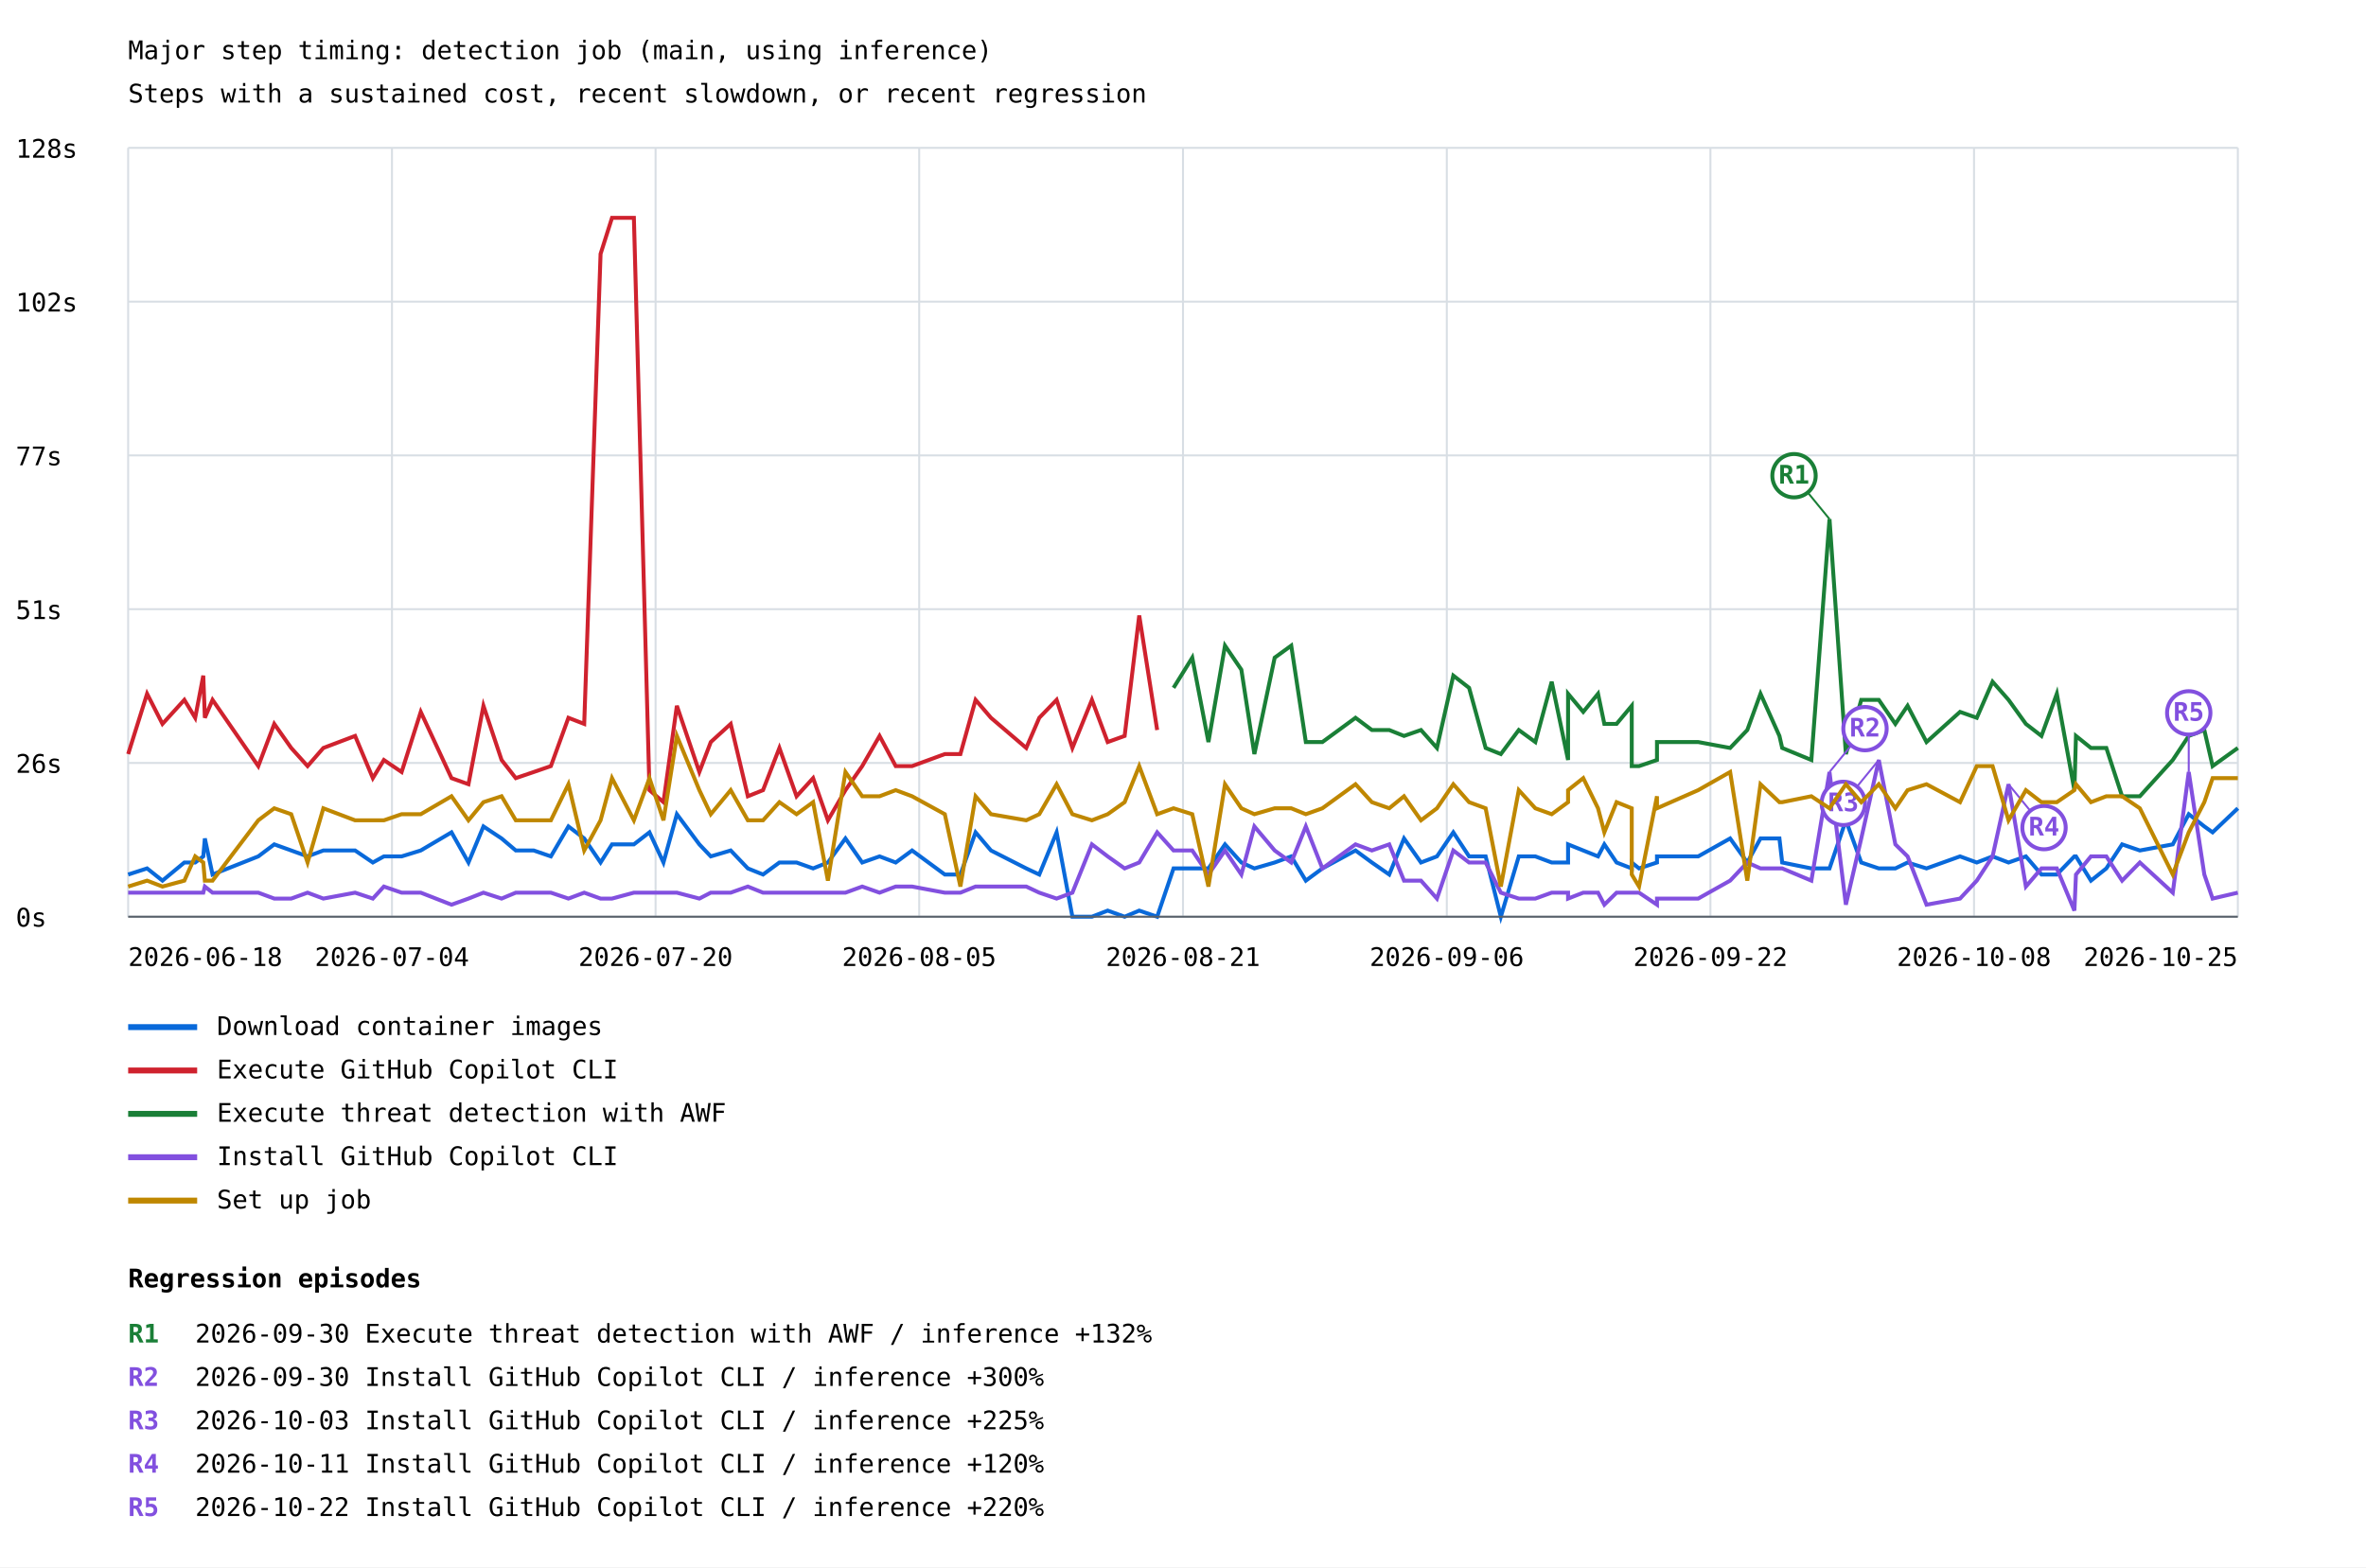
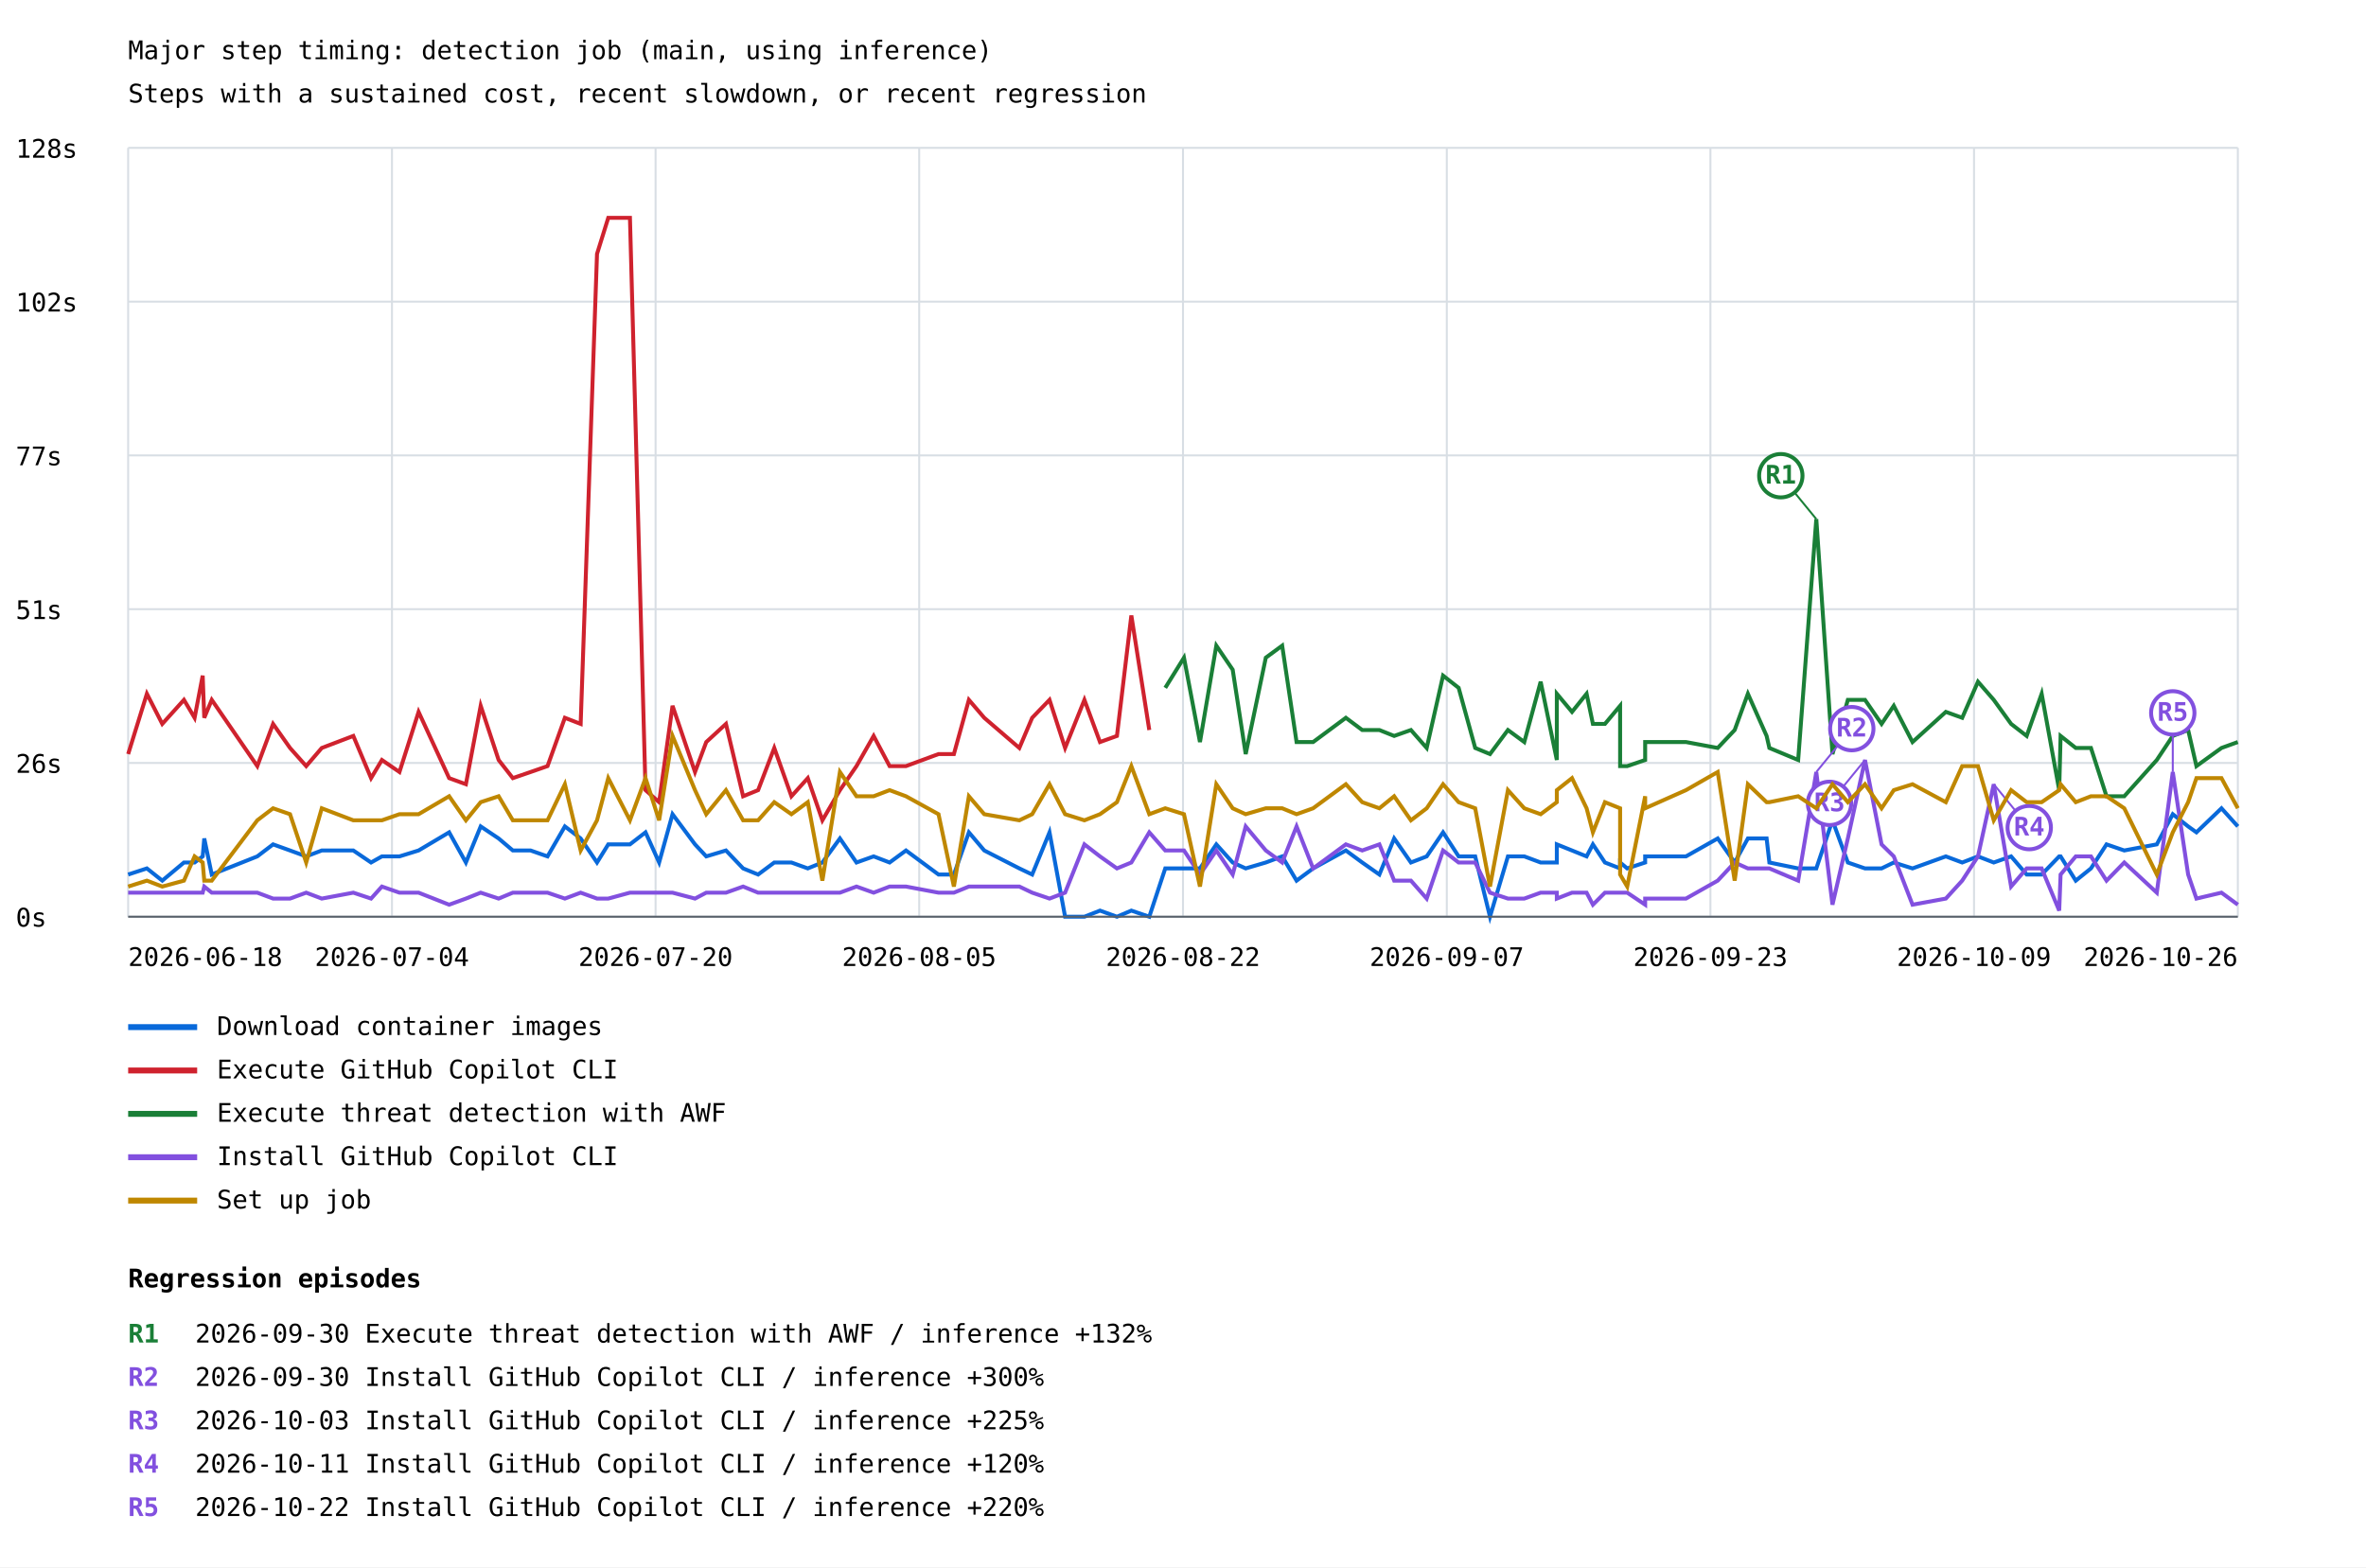
<svg xmlns="http://www.w3.org/2000/svg" width="1200" height="795" viewBox="0 0 1200 795">
  <rect width="100%" height="100%" fill="white" />
  <style>text{font-family:ui-monospace,monospace;font-size:13px}.axis{stroke:#57606a;stroke-width:1}.grid{stroke:#d8dee4;stroke-width:1}</style>
  <text x="65" y="30" font-size="20">Major step timing: detection job (main, using inference)</text>
  <text x="65" y="52">Steps with a sustained cost, recent slowdown, or recent regression</text>
  <line class="grid" x1="65" y1="465.0" x2="1135" y2="465.0" />
  <text x="8" y="470.0">0s</text>
  <line class="grid" x1="65" y1="387.0" x2="1135" y2="387.0" />
  <text x="8" y="392.0">26s</text>
  <line class="grid" x1="65" y1="309.0" x2="1135" y2="309.0" />
  <text x="8" y="314.0">51s</text>
  <line class="grid" x1="65" y1="231.0" x2="1135" y2="231.0" />
  <text x="8" y="236.0">77s</text>
  <line class="grid" x1="65" y1="153.0" x2="1135" y2="153.0" />
  <text x="8" y="158.0">102s</text>
  <line class="grid" x1="65" y1="75.0" x2="1135" y2="75.0" />
  <text x="8" y="80.0">128s</text>
  <line class="grid" x1="65.0" y1="75" x2="65.0" y2="465" />
  <line class="grid" x1="198.8" y1="75" x2="198.8" y2="465" />
  <line class="grid" x1="332.5" y1="75" x2="332.5" y2="465" />
  <line class="grid" x1="466.2" y1="75" x2="466.2" y2="465" />
  <line class="grid" x1="600.0" y1="75" x2="600.0" y2="465" />
  <line class="grid" x1="733.8" y1="75" x2="733.8" y2="465" />
  <line class="grid" x1="867.5" y1="75" x2="867.5" y2="465" />
  <line class="grid" x1="1001.2" y1="75" x2="1001.2" y2="465" />
  <line class="grid" x1="1135.0" y1="75" x2="1135.0" y2="465" />
-   <polyline points="65.0,443.6 74.6,440.5 82.4,446.7 93.5,437.5 99.0,437.5 103.1,434.4 103.9,425.3 107.8,443.6 131.0,434.4 139.1,428.3 147.7,431.4 156.0,434.4 164.0,431.4 180.1,431.4 189.1,437.5 194.7,434.4 203.7,434.4 213.4,431.4 229.0,422.2 237.6,437.5 245.2,419.2 254.4,425.3 261.6,431.4 270.7,431.4 279.4,434.4 288.3,419.2 296.3,425.3 304.6,437.5 310.4,428.3 321.5,428.3 329.4,422.2 336.5,437.5 343.3,413.0 354.7,428.3 360.5,434.4 370.6,431.4 379.3,440.5 387.0,443.6 395.3,437.5 404.0,437.5 412.4,440.5 419.9,437.5 428.8,425.3 437.3,437.5 446.1,434.4 454.3,437.5 462.6,431.4 479.2,443.6 487.1,443.6 494.8,422.2 502.6,431.4 520.5,440.5 527.1,443.6 535.9,422.2 543.9,465.0 553.8,465.0 561.8,461.9 570.4,465.0 577.8,461.9 586.9,465.0 595.2,440.5 604.7,440.5 612.9,440.5 621.3,428.3 629.6,437.5 636.2,440.5 646.5,437.5 654.9,434.4 662.3,446.7 670.7,440.5 687.5,431.4 695.8,437.5 704.6,443.6 712.1,425.3 720.7,437.5 728.8,434.4 737.1,422.2 745.1,434.4 753.5,434.4 761.2,465.0 770.3,434.4 778.7,434.4 787.0,437.5 795.3,437.5 795.3,428.3 803.0,431.4 810.5,434.4 813.7,428.3 819.9,437.5 827.6,440.5 827.6,437.5 831.3,440.5 840.4,437.5 840.4,434.4 861.3,434.4 877.5,425.3 886.2,437.5 892.9,425.3 902.5,425.3 903.9,437.5 918.7,440.5 927.9,440.5 936.2,416.1 944.0,437.5 952.9,440.5 961.3,440.5 967.5,437.5 977.1,440.5 994.1,434.4 1002.6,437.5 1010.6,434.4 1018.7,437.5 1027.5,434.4 1035.4,443.6 1043.2,443.6 1052.1,434.4 1052.9,434.4 1060.5,446.7 1068.3,440.5 1076.3,428.3 1085.3,431.4 1102.0,428.3 1110.1,413.0 1118.0,419.2 1122.2,422.2 1135.0,410.0" fill="none" stroke="#0969da" stroke-width="2" />
+   <polyline points="65.0,443.6 74.5,440.5 82.3,446.7 93.3,437.5 98.7,437.5 102.8,434.4 103.6,425.3 107.4,443.6 130.5,434.4 138.5,428.3 147.1,431.4 155.3,434.4 163.2,431.4 179.2,431.4 188.2,437.5 193.7,434.4 202.6,434.4 212.3,431.4 227.8,422.2 236.3,437.5 243.8,419.2 252.9,425.3 260.1,431.4 269.1,431.4 277.7,434.4 286.5,419.2 294.5,425.3 302.8,437.5 308.5,428.3 319.5,428.3 327.4,422.2 334.3,437.5 341.1,413.0 352.5,428.3 358.2,434.4 368.2,431.4 376.9,440.5 384.5,443.6 392.7,437.5 401.4,437.5 409.7,440.5 417.1,437.5 426.0,425.3 434.4,437.5 443.1,434.4 451.2,437.5 459.5,431.4 476.0,443.6 483.8,443.6 491.4,422.2 499.2,431.4 517.0,440.5 523.5,443.6 532.3,422.2 540.2,465.0 550.0,465.0 557.9,461.9 566.5,465.0 573.8,461.9 582.9,465.0 591.0,440.5 600.5,440.5 608.6,440.5 616.9,428.3 625.2,437.5 631.8,440.5 642.0,437.5 650.3,434.4 657.6,446.7 666.0,440.5 682.6,431.4 690.9,437.5 699.6,443.6 707.1,425.3 715.6,437.5 723.6,434.4 731.9,422.2 739.8,434.4 748.2,434.4 755.7,465.0 764.8,434.4 773.1,434.4 781.4,437.5 789.6,437.5 789.6,428.3 797.3,431.4 804.7,434.4 807.9,428.3 814.0,437.5 821.7,440.5 821.7,437.5 825.3,440.5 834.4,437.5 834.4,434.4 855.1,434.4 871.2,425.3 879.8,437.5 886.5,425.3 896.0,425.3 897.4,437.5 912.0,440.5 921.2,440.5 929.4,416.1 937.2,437.5 945.9,440.5 954.3,440.5 960.5,437.5 970.0,440.5 986.9,434.4 995.2,437.5 1003.2,434.4 1011.2,437.5 1020.0,434.4 1027.9,443.6 1035.5,443.6 1044.4,434.4 1045.1,434.4 1052.8,446.7 1060.5,440.5 1068.4,428.3 1077.4,431.4 1093.9,428.3 1102.0,413.0 1109.8,419.2 1114.0,422.2 1126.7,410.0 1135.0,419.2" fill="none" stroke="#0969da" stroke-width="2" />
  <line x1="65" y1="521" x2="100" y2="521" stroke="#0969da" stroke-width="3" />
  <text x="110" y="525">Download container images</text>
-   <polyline points="65.0,382.5 74.6,351.9 82.4,367.2 93.5,355.0 99.0,364.1 103.1,342.7 103.9,364.1 107.8,355.0 131.0,388.6 139.1,367.2 147.7,379.4 156.0,388.6 164.0,379.4 180.1,373.3 189.1,394.7 194.7,385.5 203.7,391.6 213.4,361.1 229.0,394.7 237.6,397.8 245.2,358.0 254.4,385.5 261.6,394.7 270.7,391.6 279.4,388.6 288.3,364.1 296.3,367.2 304.6,128.8 310.4,110.5 321.5,110.5 329.4,400.8 336.5,406.9 343.3,358.0 354.7,391.6 360.5,376.4 370.6,367.2 379.3,403.9 387.0,400.8 395.3,379.4 404.0,403.9 412.4,394.7 419.9,416.1 428.8,400.8 437.3,388.6 446.1,373.3 454.3,388.6 462.6,388.6 479.2,382.5 487.1,382.5 494.8,355.0 502.6,364.1 520.5,379.4 527.1,364.1 535.9,355.0 543.9,379.4 553.8,355.0 561.8,376.4 570.4,373.3 577.8,312.2 586.9,370.3" fill="none" stroke="#cf222e" stroke-width="2" />
+   <polyline points="65.0,382.5 74.5,351.9 82.3,367.2 93.3,355.0 98.7,364.1 102.8,342.7 103.6,364.1 107.4,355.0 130.5,388.6 138.5,367.2 147.1,379.4 155.3,388.6 163.2,379.4 179.2,373.3 188.2,394.7 193.7,385.5 202.6,391.6 212.3,361.1 227.8,394.7 236.3,397.8 243.8,358.0 252.9,385.5 260.1,394.7 269.1,391.6 277.7,388.6 286.5,364.1 294.5,367.2 302.8,128.8 308.5,110.5 319.5,110.5 327.4,400.8 334.3,406.9 341.1,358.0 352.5,391.6 358.2,376.4 368.2,367.2 376.9,403.9 384.5,400.8 392.7,379.4 401.4,403.9 409.7,394.7 417.1,416.1 426.0,400.8 434.4,388.6 443.1,373.3 451.2,388.6 459.5,388.6 476.0,382.5 483.8,382.5 491.4,355.0 499.2,364.1 517.0,379.4 523.5,364.1 532.3,355.0 540.2,379.4 550.0,355.0 557.9,376.4 566.5,373.3 573.8,312.2 582.9,370.3" fill="none" stroke="#cf222e" stroke-width="2" />
  <line x1="65" y1="543" x2="100" y2="543" stroke="#cf222e" stroke-width="3" />
  <text x="110" y="547">Execute GitHub Copilot CLI</text>
-   <polyline points="595.2,348.9 604.7,333.6 612.9,376.4 621.3,327.5 629.6,339.7 636.2,382.5 646.5,333.6 654.9,327.5 662.3,376.4 670.7,376.4 687.5,364.1 695.8,370.3 704.6,370.3 712.1,373.3 720.7,370.3 728.8,379.4 737.1,342.7 745.1,348.9 753.5,379.4 761.2,382.5 770.3,370.3 778.7,376.4 787.0,345.8 795.3,385.5 795.3,351.9 803.0,361.1 810.5,351.9 813.7,367.2 819.9,367.2 827.6,358.0 827.6,388.6 831.3,388.6 840.4,385.5 840.4,376.4 861.3,376.4 877.5,379.4 886.2,370.3 892.9,351.9 902.5,373.3 903.9,379.4 918.7,385.5 927.9,263.3 936.2,382.5 944.0,355.0 952.9,355.0 961.3,367.2 967.5,358.0 977.1,376.4 994.1,361.1 1002.6,364.1 1010.6,345.8 1018.7,355.0 1027.5,367.2 1035.4,373.3 1043.2,351.9 1052.1,400.8 1052.9,373.3 1060.5,379.4 1068.3,379.4 1076.3,403.9 1085.3,403.9 1102.0,385.5 1110.1,373.3 1118.0,370.3 1122.2,388.6 1135.0,379.4" fill="none" stroke="#1a7f37" stroke-width="2" />
-   <line x1="927.9" y1="263.3" x2="909.9" y2="241.3" stroke="#1a7f37" stroke-width="1" />
-   <circle cx="909.9" cy="241.3" r="11" fill="white" stroke="#1a7f37" stroke-width="2" />
-   <text x="909.9" y="245.3" fill="#1a7f37" font-size="10" font-weight="bold" text-anchor="middle">R1</text>
+   <polyline points="591.0,348.9 600.5,333.6 608.6,376.4 616.9,327.5 625.2,339.7 631.8,382.5 642.0,333.6 650.3,327.5 657.6,376.4 666.0,376.4 682.6,364.1 690.9,370.3 699.6,370.3 707.1,373.3 715.6,370.3 723.6,379.4 731.9,342.7 739.8,348.9 748.2,379.4 755.7,382.5 764.8,370.3 773.1,376.4 781.4,345.8 789.6,385.5 789.6,351.9 797.3,361.1 804.7,351.9 807.9,367.2 814.0,367.2 821.7,358.0 821.7,388.6 825.3,388.6 834.4,385.5 834.4,376.4 855.1,376.4 871.2,379.4 879.8,370.3 886.5,351.9 896.0,373.3 897.4,379.4 912.0,385.5 921.2,263.3 929.4,382.5 937.2,355.0 945.9,355.0 954.3,367.2 960.5,358.0 970.0,376.4 986.9,361.1 995.2,364.1 1003.2,345.8 1011.2,355.0 1020.0,367.2 1027.9,373.3 1035.5,351.9 1044.4,400.8 1045.1,373.3 1052.8,379.4 1060.5,379.4 1068.4,403.9 1077.4,403.9 1093.9,385.5 1102.0,373.3 1109.8,370.3 1114.0,388.6 1126.7,379.4 1135.0,376.4" fill="none" stroke="#1a7f37" stroke-width="2" />
+   <line x1="921.2" y1="263.3" x2="903.2" y2="241.3" stroke="#1a7f37" stroke-width="1" />
+   <circle cx="903.2" cy="241.3" r="11" fill="white" stroke="#1a7f37" stroke-width="2" />
+   <text x="903.2" y="245.3" fill="#1a7f37" font-size="10" font-weight="bold" text-anchor="middle">R1</text>
  <line x1="65" y1="565" x2="100" y2="565" stroke="#1a7f37" stroke-width="3" />
  <text x="110" y="569">Execute threat detection with AWF</text>
-   <polyline points="65.0,452.8 74.6,452.8 82.4,452.8 93.5,452.8 99.0,452.8 103.1,452.8 103.9,449.7 107.8,452.8 131.0,452.8 139.1,455.8 147.7,455.8 156.0,452.8 164.0,455.8 180.1,452.8 189.1,455.8 194.7,449.7 203.7,452.8 213.4,452.8 229.0,458.9 237.6,455.8 245.2,452.8 254.4,455.8 261.6,452.8 270.7,452.8 279.4,452.8 288.3,455.8 296.3,452.8 304.6,455.8 310.4,455.8 321.5,452.8 329.4,452.8 336.5,452.8 343.3,452.8 354.7,455.8 360.5,452.8 370.6,452.8 379.3,449.7 387.0,452.8 395.3,452.8 404.0,452.8 412.4,452.8 419.9,452.8 428.8,452.8 437.3,449.7 446.1,452.8 454.3,449.7 462.6,449.7 479.2,452.8 487.1,452.8 494.8,449.7 502.6,449.7 520.5,449.7 527.1,452.8 535.9,455.8 543.9,452.8 553.8,428.3 561.8,434.4 570.4,440.5 577.8,437.5 586.9,422.2 595.2,431.4 604.7,431.4 612.9,443.6 621.3,431.4 629.6,443.6 636.2,419.2 646.5,431.4 654.9,437.5 662.3,419.2 670.7,440.5 687.5,428.3 695.8,431.4 704.6,428.3 712.1,446.7 720.7,446.7 728.8,455.8 737.1,431.4 745.1,437.5 753.5,437.5 761.2,452.8 770.3,455.8 778.7,455.8 787.0,452.8 795.3,452.8 795.3,455.8 803.0,452.8 810.5,452.8 813.7,458.9 819.9,452.8 827.6,452.8 827.6,452.8 831.3,452.8 840.4,458.9 840.4,455.8 861.3,455.8 877.5,446.7 886.2,437.5 892.9,440.5 902.5,440.5 903.9,440.5 918.7,446.7 927.9,391.6 936.2,458.9 944.0,425.3 952.9,385.5 961.3,428.3 967.5,434.4 977.1,458.9 994.1,455.8 1002.6,446.7 1010.6,434.4 1018.7,397.8 1027.5,449.7 1035.4,440.5 1043.2,440.5 1052.1,461.9 1052.9,443.6 1060.5,434.4 1068.3,434.4 1076.3,446.7 1085.3,437.5 1102.0,452.8 1110.1,391.6 1118.0,443.6 1122.2,455.8 1135.0,452.8" fill="none" stroke="#8250df" stroke-width="2" />
-   <line x1="927.9" y1="391.6" x2="945.9" y2="369.6" stroke="#8250df" stroke-width="1" />
-   <circle cx="945.9" cy="369.6" r="11" fill="white" stroke="#8250df" stroke-width="2" />
-   <text x="945.9" y="373.6" fill="#8250df" font-size="10" font-weight="bold" text-anchor="middle">R2</text>
-   <line x1="952.9" y1="385.5" x2="934.9" y2="407.5" stroke="#8250df" stroke-width="1" />
-   <circle cx="934.9" cy="407.5" r="11" fill="white" stroke="#8250df" stroke-width="2" />
-   <text x="934.9" y="411.5" fill="#8250df" font-size="10" font-weight="bold" text-anchor="middle">R3</text>
-   <line x1="1018.7" y1="397.8" x2="1036.7" y2="419.8" stroke="#8250df" stroke-width="1" />
-   <circle cx="1036.7" cy="419.8" r="11" fill="white" stroke="#8250df" stroke-width="2" />
-   <text x="1036.7" y="423.8" fill="#8250df" font-size="10" font-weight="bold" text-anchor="middle">R4</text>
-   <line x1="1110.1" y1="391.6" x2="1110.1" y2="361.6" stroke="#8250df" stroke-width="1" />
-   <circle cx="1110.1" cy="361.6" r="11" fill="white" stroke="#8250df" stroke-width="2" />
-   <text x="1110.1" y="365.6" fill="#8250df" font-size="10" font-weight="bold" text-anchor="middle">R5</text>
+   <polyline points="65.0,452.8 74.5,452.8 82.3,452.8 93.3,452.8 98.7,452.8 102.8,452.8 103.6,449.7 107.4,452.8 130.5,452.8 138.5,455.8 147.1,455.8 155.3,452.8 163.2,455.8 179.2,452.8 188.2,455.8 193.7,449.7 202.6,452.8 212.3,452.8 227.8,458.9 236.3,455.8 243.8,452.8 252.9,455.8 260.1,452.8 269.1,452.8 277.7,452.8 286.5,455.8 294.5,452.8 302.8,455.8 308.5,455.8 319.5,452.8 327.4,452.8 334.3,452.8 341.1,452.8 352.5,455.8 358.2,452.8 368.2,452.8 376.9,449.7 384.5,452.8 392.7,452.8 401.4,452.8 409.7,452.8 417.1,452.8 426.0,452.8 434.4,449.7 443.1,452.8 451.2,449.7 459.5,449.7 476.0,452.8 483.8,452.8 491.4,449.7 499.2,449.7 517.0,449.7 523.5,452.8 532.3,455.8 540.2,452.8 550.0,428.3 557.9,434.4 566.5,440.5 573.8,437.5 582.9,422.2 591.0,431.4 600.5,431.4 608.6,443.6 616.9,431.4 625.2,443.6 631.8,419.2 642.0,431.4 650.3,437.5 657.6,419.2 666.0,440.5 682.6,428.3 690.9,431.4 699.6,428.3 707.1,446.7 715.6,446.7 723.6,455.8 731.9,431.4 739.8,437.5 748.2,437.5 755.7,452.8 764.8,455.8 773.1,455.8 781.4,452.8 789.6,452.8 789.6,455.8 797.3,452.8 804.7,452.8 807.9,458.9 814.0,452.8 821.7,452.8 821.7,452.8 825.3,452.8 834.4,458.9 834.4,455.8 855.1,455.8 871.2,446.7 879.8,437.5 886.5,440.5 896.0,440.5 897.4,440.5 912.0,446.7 921.2,391.6 929.4,458.9 937.2,425.3 945.9,385.5 954.3,428.3 960.5,434.4 970.0,458.9 986.9,455.8 995.2,446.7 1003.2,434.4 1011.2,397.8 1020.0,449.7 1027.9,440.5 1035.5,440.5 1044.4,461.9 1045.1,443.6 1052.8,434.4 1060.5,434.4 1068.4,446.7 1077.4,437.5 1093.9,452.8 1102.0,391.6 1109.8,443.6 1114.0,455.8 1126.7,452.8 1135.0,458.9" fill="none" stroke="#8250df" stroke-width="2" />
+   <line x1="921.2" y1="391.6" x2="939.2" y2="369.6" stroke="#8250df" stroke-width="1" />
+   <circle cx="939.2" cy="369.6" r="11" fill="white" stroke="#8250df" stroke-width="2" />
+   <text x="939.2" y="373.6" fill="#8250df" font-size="10" font-weight="bold" text-anchor="middle">R2</text>
+   <line x1="945.9" y1="385.5" x2="927.9" y2="407.5" stroke="#8250df" stroke-width="1" />
+   <circle cx="927.9" cy="407.5" r="11" fill="white" stroke="#8250df" stroke-width="2" />
+   <text x="927.9" y="411.5" fill="#8250df" font-size="10" font-weight="bold" text-anchor="middle">R3</text>
+   <line x1="1011.2" y1="397.8" x2="1029.2" y2="419.8" stroke="#8250df" stroke-width="1" />
+   <circle cx="1029.2" cy="419.8" r="11" fill="white" stroke="#8250df" stroke-width="2" />
+   <text x="1029.2" y="423.8" fill="#8250df" font-size="10" font-weight="bold" text-anchor="middle">R4</text>
+   <line x1="1102.0" y1="391.6" x2="1102.0" y2="361.6" stroke="#8250df" stroke-width="1" />
+   <circle cx="1102.0" cy="361.6" r="11" fill="white" stroke="#8250df" stroke-width="2" />
+   <text x="1102.0" y="365.6" fill="#8250df" font-size="10" font-weight="bold" text-anchor="middle">R5</text>
  <line x1="65" y1="587" x2="100" y2="587" stroke="#8250df" stroke-width="3" />
  <text x="110" y="591">Install GitHub Copilot CLI</text>
-   <polyline points="65.0,449.7 74.6,446.7 82.4,449.7 93.5,446.7 99.0,434.4 103.1,437.5 103.9,446.7 107.8,446.7 131.0,416.1 139.1,410.0 147.7,413.0 156.0,437.5 164.0,410.0 180.1,416.1 189.1,416.1 194.7,416.1 203.7,413.0 213.4,413.0 229.0,403.9 237.6,416.1 245.2,406.9 254.4,403.9 261.6,416.1 270.7,416.1 279.4,416.1 288.3,397.8 296.3,431.4 304.6,416.1 310.4,394.7 321.5,416.1 329.4,394.7 336.5,416.1 343.3,373.3 354.7,400.8 360.5,413.0 370.6,400.8 379.3,416.1 387.0,416.1 395.3,406.9 404.0,413.0 412.4,406.9 419.9,446.7 428.8,391.6 437.3,403.9 446.1,403.9 454.3,400.8 462.6,403.9 479.2,413.0 487.1,449.7 494.8,403.9 502.6,413.0 520.5,416.1 527.1,413.0 535.9,397.8 543.9,413.0 553.8,416.1 561.8,413.0 570.4,406.9 577.8,388.6 586.9,413.0 595.2,410.0 604.7,413.0 612.9,449.7 621.3,397.8 629.6,410.0 636.2,413.0 646.5,410.0 654.9,410.0 662.3,413.0 670.7,410.0 687.5,397.8 695.8,406.9 704.6,410.0 712.1,403.9 720.7,416.1 728.8,410.0 737.1,397.8 745.1,406.9 753.5,410.0 761.2,449.7 770.3,400.8 778.7,410.0 787.0,413.0 795.3,406.9 795.3,400.8 803.0,394.7 810.5,410.0 813.7,422.2 819.9,406.9 827.6,410.0 827.6,443.6 831.3,449.7 840.4,403.9 840.4,410.0 861.3,400.8 877.5,391.6 886.2,446.7 892.9,397.8 902.5,406.9 903.9,406.9 918.7,403.9 927.9,410.0 936.2,397.8 944.0,406.9 952.9,397.8 961.3,410.0 967.5,400.8 977.1,397.8 994.1,406.9 1002.6,388.6 1010.6,388.6 1018.7,416.1 1027.5,400.8 1035.4,406.9 1043.2,406.9 1052.1,400.8 1052.9,397.8 1060.5,406.9 1068.3,403.9 1076.3,403.9 1085.3,410.0 1102.0,443.6 1110.1,422.2 1118.0,406.9 1122.2,394.7 1135.0,394.7" fill="none" stroke="#bf8700" stroke-width="2" />
+   <polyline points="65.0,449.7 74.5,446.7 82.3,449.7 93.3,446.7 98.7,434.4 102.8,437.5 103.6,446.7 107.4,446.7 130.5,416.1 138.5,410.0 147.1,413.0 155.3,437.5 163.2,410.0 179.2,416.1 188.2,416.1 193.7,416.1 202.6,413.0 212.3,413.0 227.8,403.9 236.3,416.1 243.8,406.9 252.9,403.9 260.1,416.1 269.1,416.1 277.7,416.1 286.5,397.8 294.5,431.4 302.8,416.1 308.5,394.7 319.5,416.1 327.4,394.7 334.3,416.1 341.1,373.3 352.5,400.8 358.2,413.0 368.2,400.8 376.9,416.1 384.5,416.1 392.7,406.9 401.4,413.0 409.7,406.9 417.1,446.7 426.0,391.6 434.4,403.9 443.1,403.9 451.2,400.8 459.5,403.9 476.0,413.0 483.8,449.7 491.4,403.9 499.2,413.0 517.0,416.1 523.5,413.0 532.3,397.8 540.2,413.0 550.0,416.1 557.9,413.0 566.5,406.9 573.8,388.6 582.9,413.0 591.0,410.0 600.5,413.0 608.6,449.7 616.9,397.8 625.2,410.0 631.8,413.0 642.0,410.0 650.3,410.0 657.6,413.0 666.0,410.0 682.6,397.8 690.9,406.9 699.6,410.0 707.1,403.9 715.6,416.1 723.6,410.0 731.9,397.8 739.8,406.9 748.2,410.0 755.7,449.7 764.8,400.8 773.1,410.0 781.4,413.0 789.6,406.9 789.6,400.8 797.3,394.7 804.7,410.0 807.9,422.2 814.0,406.9 821.7,410.0 821.7,443.6 825.3,449.7 834.4,403.9 834.4,410.0 855.1,400.8 871.2,391.6 879.8,446.7 886.5,397.8 896.0,406.9 897.4,406.9 912.0,403.9 921.2,410.0 929.4,397.8 937.2,406.9 945.9,397.8 954.3,410.0 960.5,400.8 970.0,397.8 986.9,406.9 995.2,388.6 1003.2,388.6 1011.2,416.1 1020.0,400.8 1027.9,406.9 1035.5,406.9 1044.4,400.8 1045.1,397.8 1052.8,406.9 1060.5,403.9 1068.4,403.9 1077.4,410.0 1093.9,443.6 1102.0,422.2 1109.8,406.9 1114.0,394.7 1126.7,394.7 1135.0,410.0" fill="none" stroke="#bf8700" stroke-width="2" />
  <line x1="65" y1="609" x2="100" y2="609" stroke="#bf8700" stroke-width="3" />
  <text x="110" y="613">Set up job</text>
  <text x="65.0" y="490" text-anchor="start">2026-06-18</text>
  <text x="198.8" y="490" text-anchor="middle">2026-07-04</text>
  <text x="332.5" y="490" text-anchor="middle">2026-07-20</text>
  <text x="466.2" y="490" text-anchor="middle">2026-08-05</text>
-   <text x="600.0" y="490" text-anchor="middle">2026-08-21</text>
-   <text x="733.8" y="490" text-anchor="middle">2026-09-06</text>
-   <text x="867.5" y="490" text-anchor="middle">2026-09-22</text>
-   <text x="1001.2" y="490" text-anchor="middle">2026-10-08</text>
-   <text x="1135.0" y="490" text-anchor="end">2026-10-25</text>
+   <text x="600.0" y="490" text-anchor="middle">2026-08-22</text>
+   <text x="733.8" y="490" text-anchor="middle">2026-09-07</text>
+   <text x="867.5" y="490" text-anchor="middle">2026-09-23</text>
+   <text x="1001.2" y="490" text-anchor="middle">2026-10-09</text>
+   <text x="1135.0" y="490" text-anchor="end">2026-10-26</text>
  <line class="axis" x1="65" y1="465" x2="1135" y2="465" />
  <text x="65" y="653" font-size="16" font-weight="bold">Regression episodes</text>
  <text x="65" y="681" fill="#1a7f37" font-weight="bold">R1</text>
  <text x="99" y="681">2026-09-30  Execute threat detection with AWF / inference  +132%</text>
  <text x="65" y="703" fill="#8250df" font-weight="bold">R2</text>
  <text x="99" y="703">2026-09-30  Install GitHub Copilot CLI / inference  +300%</text>
  <text x="65" y="725" fill="#8250df" font-weight="bold">R3</text>
  <text x="99" y="725">2026-10-03  Install GitHub Copilot CLI / inference  +225%</text>
  <text x="65" y="747" fill="#8250df" font-weight="bold">R4</text>
  <text x="99" y="747">2026-10-11  Install GitHub Copilot CLI / inference  +120%</text>
  <text x="65" y="769" fill="#8250df" font-weight="bold">R5</text>
  <text x="99" y="769">2026-10-22  Install GitHub Copilot CLI / inference  +220%</text>
</svg>
